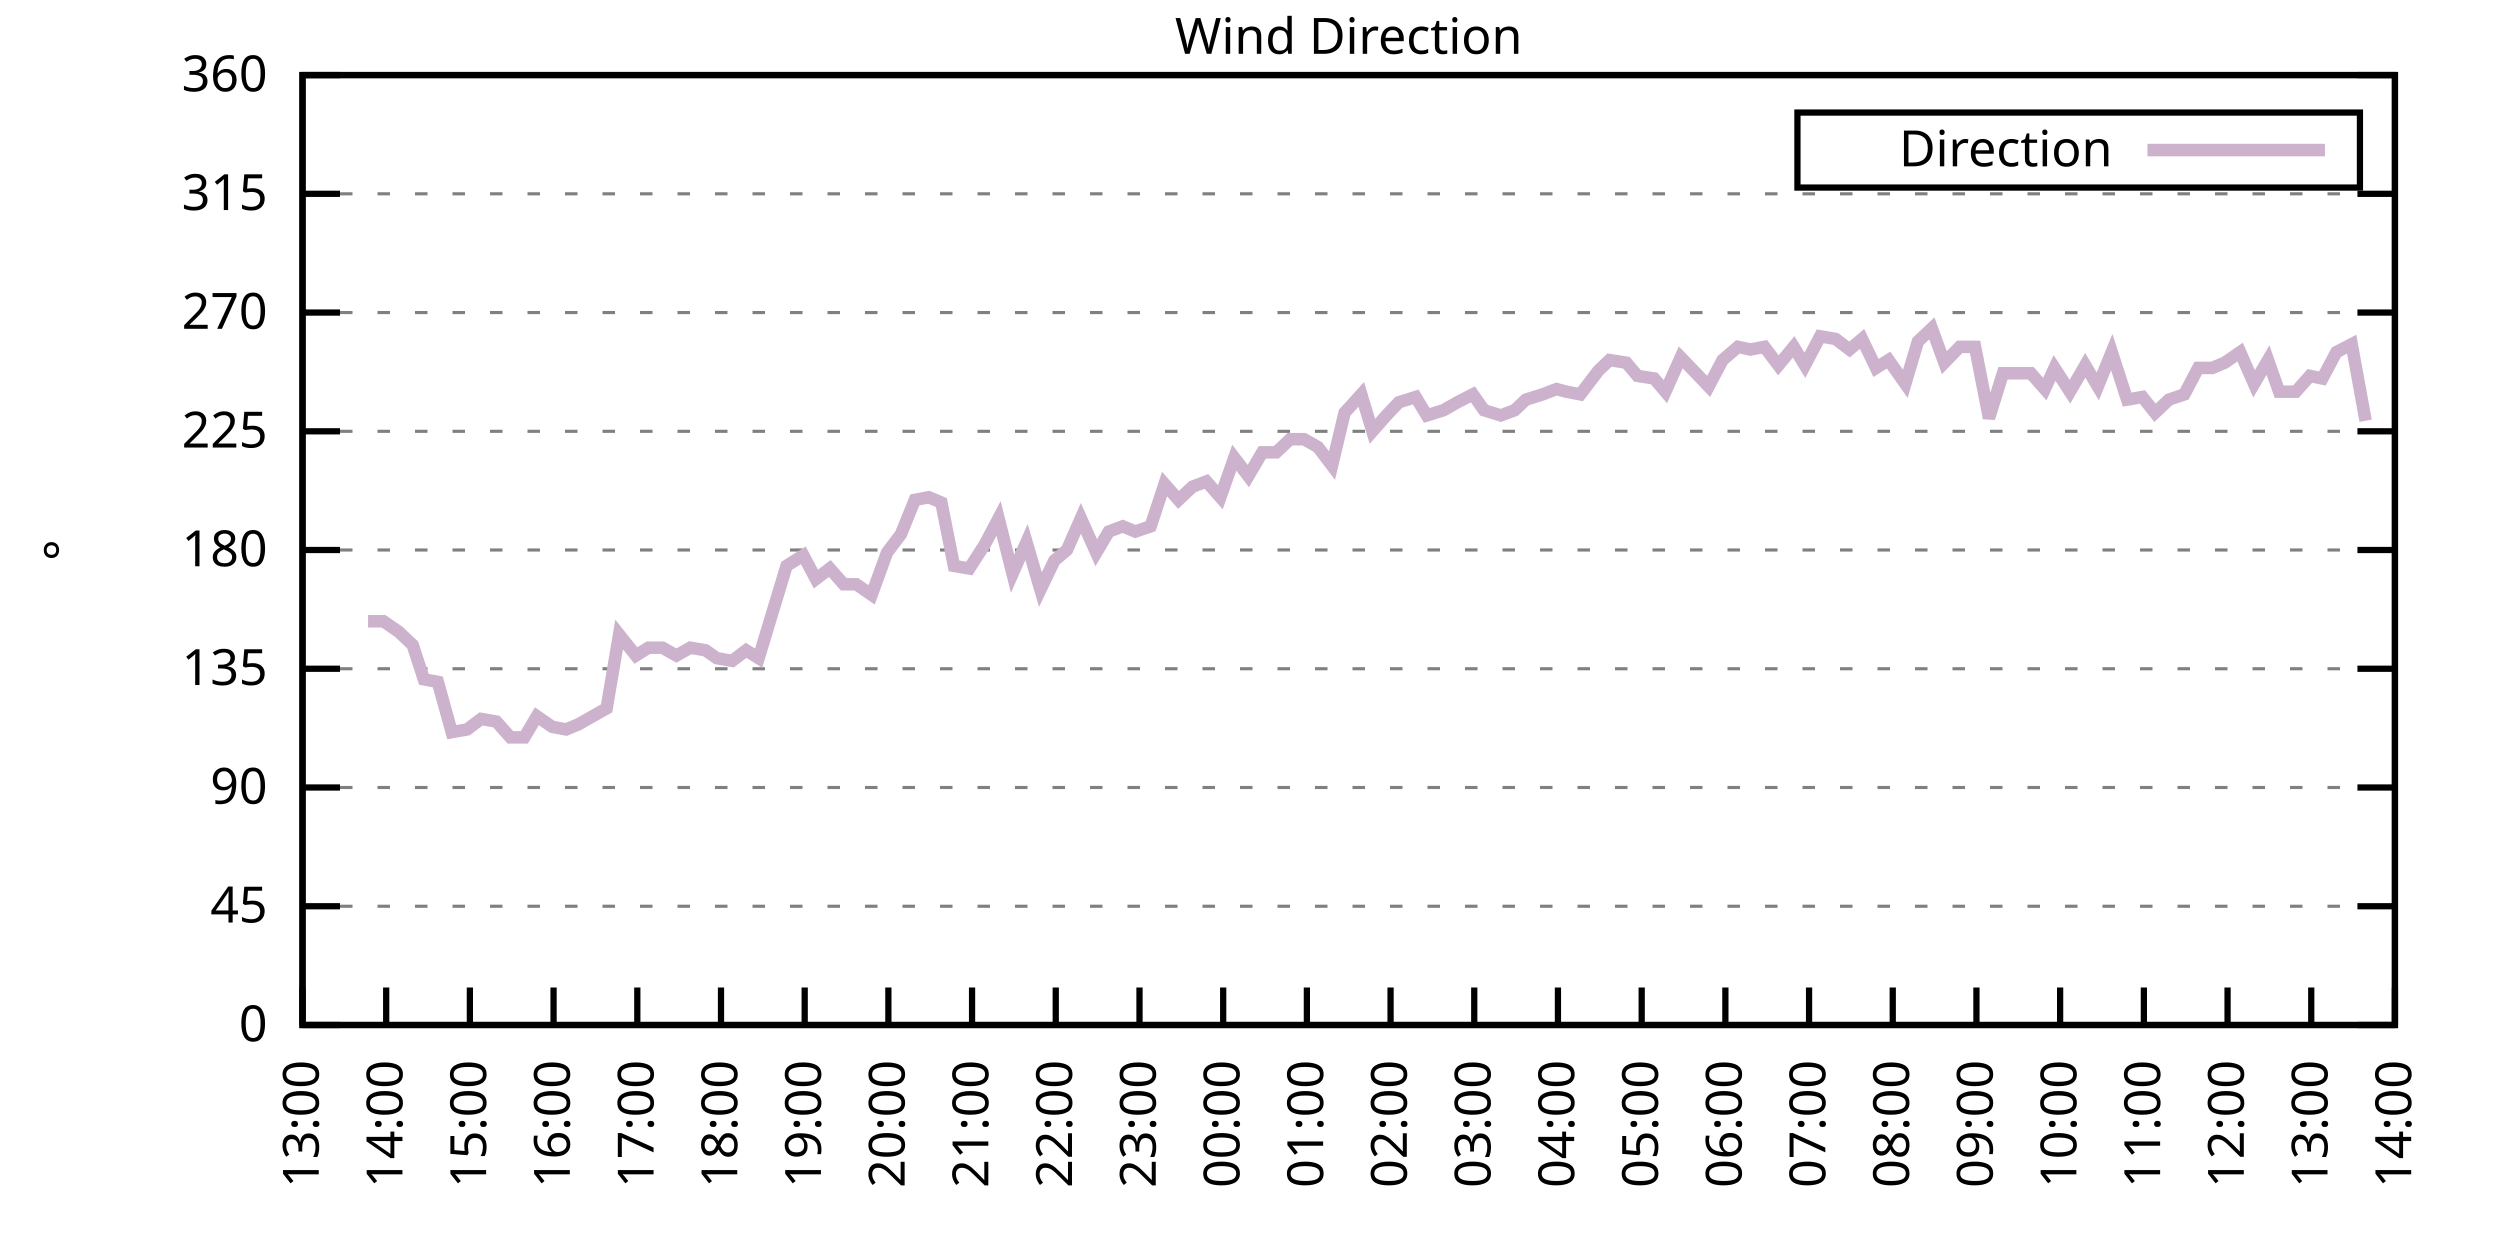
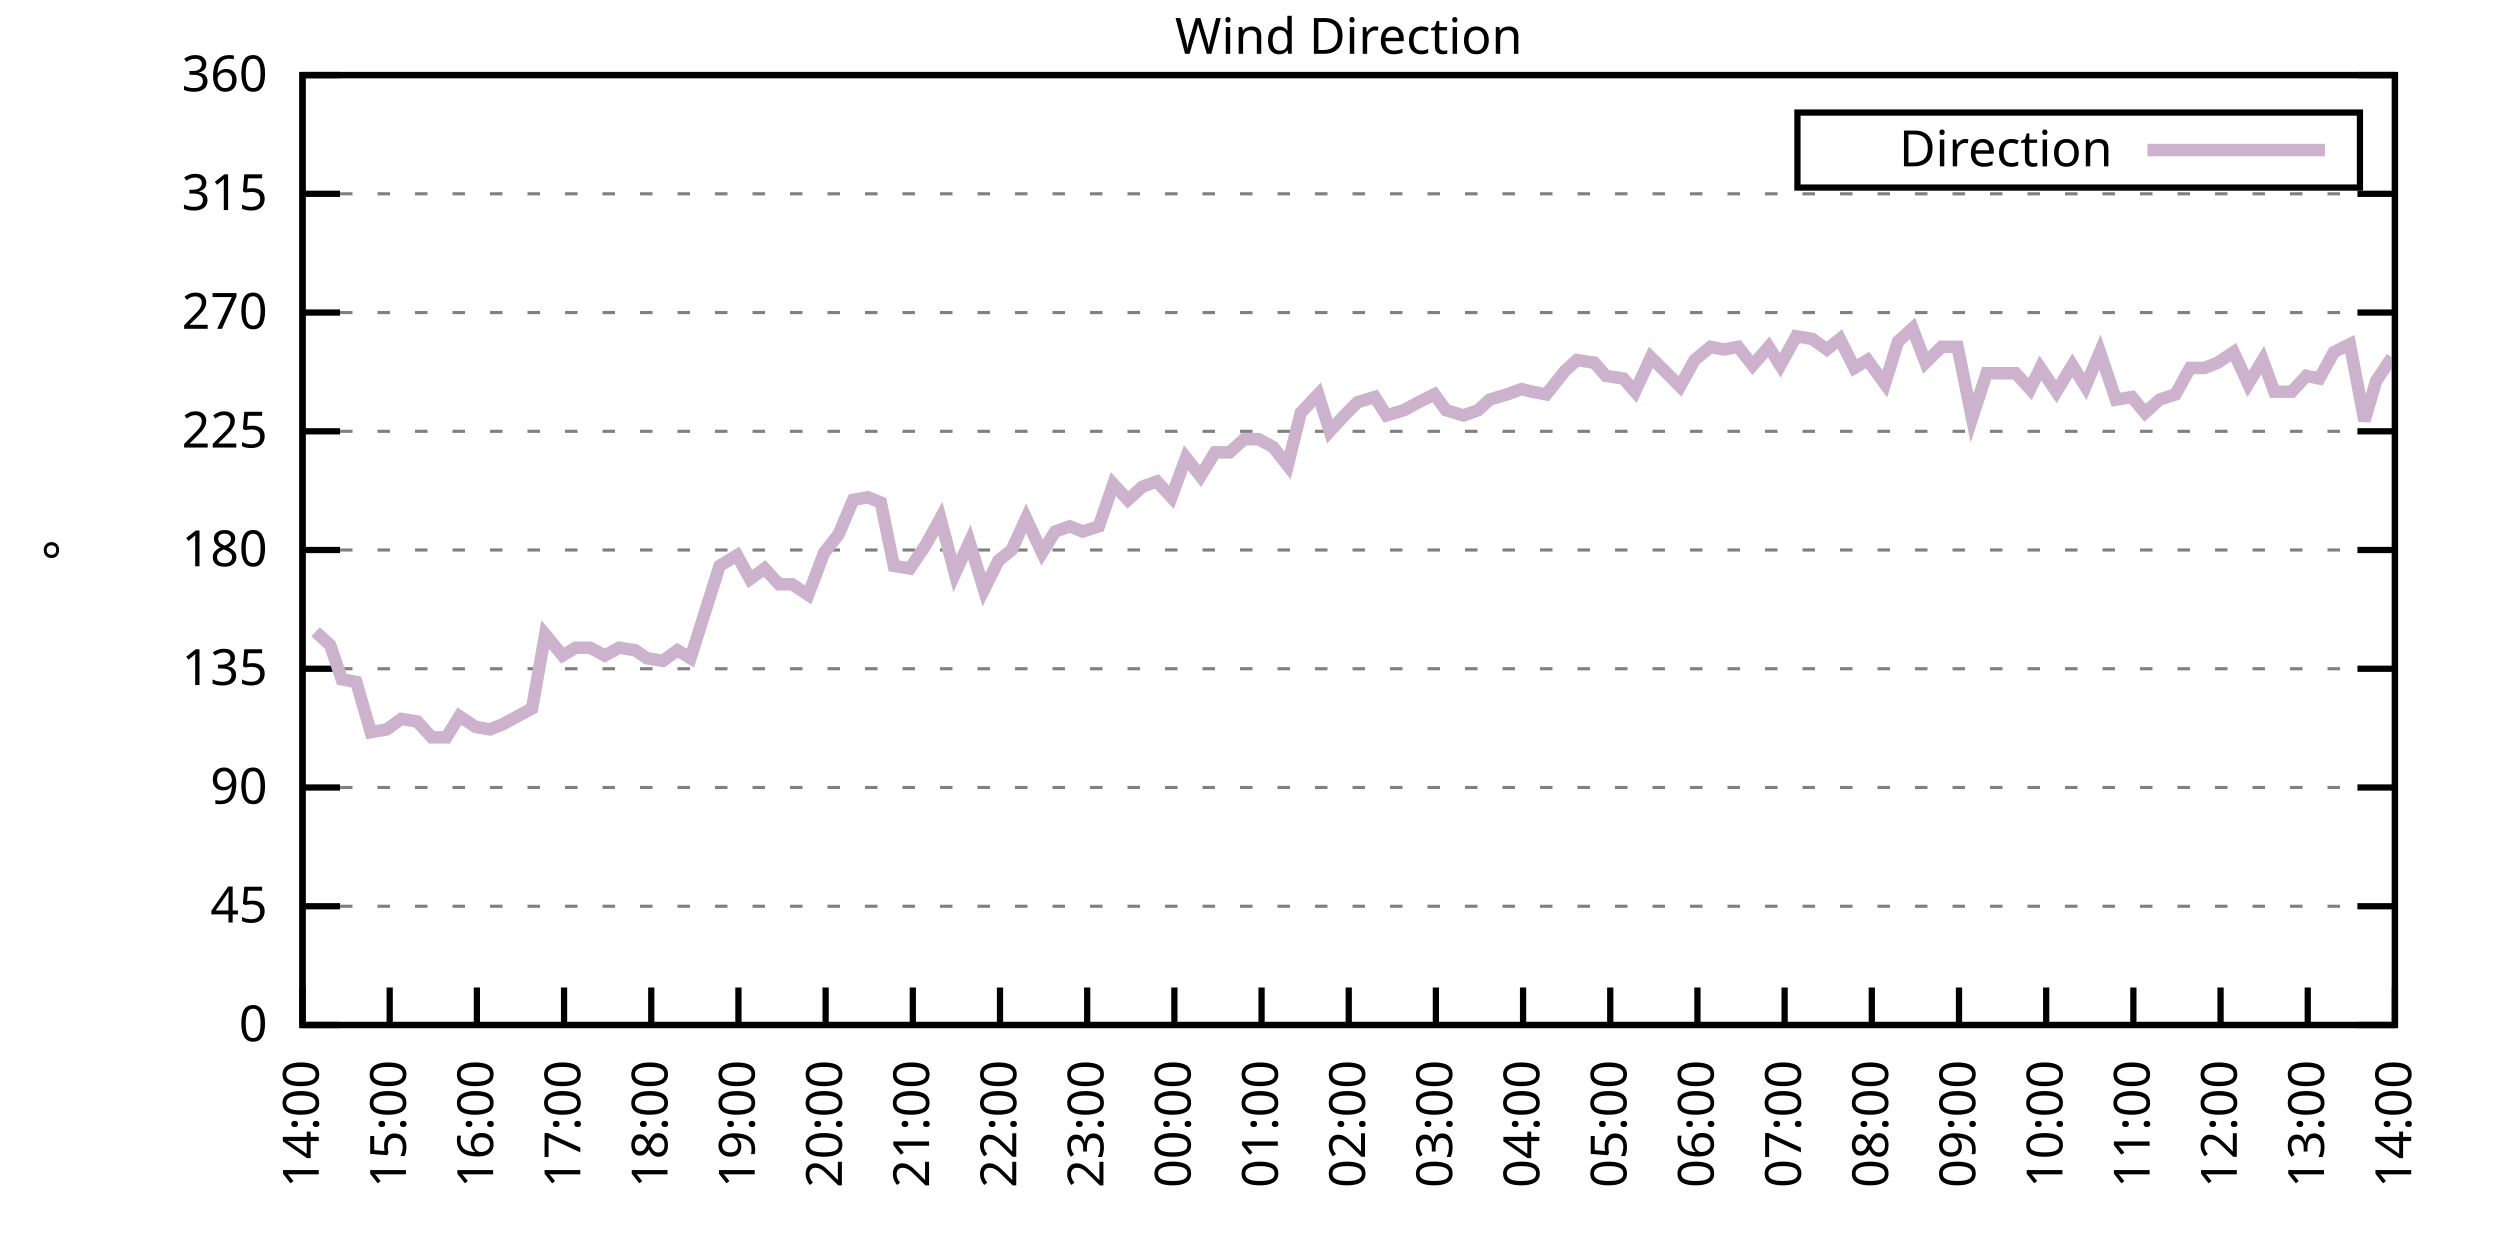
<svg xmlns="http://www.w3.org/2000/svg" xmlns:xlink="http://www.w3.org/1999/xlink" width="400" height="200" viewBox="0 0 400 200">
  <g id="gnuplot_canvas">
    <rect x="0" y="0" width="400" height="200" fill="none" />
    <defs>
      <circle id="gpDot" r="0.5" stroke-width="0.5" stroke="currentColor" />
      <path id="gpPt0" stroke-width="0.333" stroke="currentColor" d="M-1,0 h2 M0,-1 v2" />
      <path id="gpPt1" stroke-width="0.333" stroke="currentColor" d="M-1,-1 L1,1 M1,-1 L-1,1" />
      <path id="gpPt2" stroke-width="0.333" stroke="currentColor" d="M-1,0 L1,0 M0,-1 L0,1 M-1,-1 L1,1 M-1,1 L1,-1" />
      <rect id="gpPt3" stroke-width="0.333" stroke="currentColor" x="-1" y="-1" width="2" height="2" />
      <rect id="gpPt4" stroke-width="0.333" stroke="currentColor" fill="currentColor" x="-1" y="-1" width="2" height="2" />
      <circle id="gpPt5" stroke-width="0.333" stroke="currentColor" cx="0" cy="0" r="1" />
      <use xlink:href="#gpPt5" id="gpPt6" fill="currentColor" stroke="none" />
      <path id="gpPt7" stroke-width="0.333" stroke="currentColor" d="M0,-1.33 L-1.33,0.67 L1.33,0.67 z" />
      <use xlink:href="#gpPt7" id="gpPt8" fill="currentColor" stroke="none" />
      <use xlink:href="#gpPt7" id="gpPt9" stroke="currentColor" transform="rotate(180)" />
      <use xlink:href="#gpPt9" id="gpPt10" fill="currentColor" stroke="none" />
      <use xlink:href="#gpPt3" id="gpPt11" stroke="currentColor" transform="rotate(45)" />
      <use xlink:href="#gpPt11" id="gpPt12" fill="currentColor" stroke="none" />
      <path id="gpPt13" stroke-width="0.333" stroke="currentColor" d="M0,1.330 L1.265,0.411 L0.782,-1.067 L-0.782,-1.076 L-1.265,0.411 z" />
      <use xlink:href="#gpPt13" id="gpPt14" fill="currentColor" stroke="none" />
      <filter id="textbox" filterUnits="objectBoundingBox" x="0" y="0" height="1" width="1">
        <feFlood flood-color="white" flood-opacity="1" result="bgnd" />
        <feComposite in="SourceGraphic" in2="bgnd" operator="atop" />
      </filter>
      <filter id="greybox" filterUnits="objectBoundingBox" x="0" y="0" height="1" width="1">
        <feFlood flood-color="lightgrey" flood-opacity="1" result="grey" />
        <feComposite in="SourceGraphic" in2="grey" operator="atop" />
      </filter>
    </defs>
    <g fill="none" color="white" stroke="currentColor" stroke-width="1.00" stroke-linecap="butt" stroke-linejoin="miter">
</g>
    <g fill="none" color="black" stroke="currentColor" stroke-width="1.00" stroke-linecap="butt" stroke-linejoin="miter">
      <g stroke="none" shape-rendering="crispEdges">
        <polygon fill="rgb(255, 255, 255)" points="48.40,164.00 383.18,164.00 383.18,12.02 48.40,12.02 " />
      </g>
    </g>
    <g fill="none" color="black" stroke="currentColor" stroke-width="1.00" stroke-linecap="butt" stroke-linejoin="miter">
</g>
    <g fill="none" color="black" stroke="black" stroke-width="0.50" stroke-linecap="butt" stroke-linejoin="miter">
</g>
    <g fill="none" color="gray" stroke="currentColor" stroke-width="0.50" stroke-linecap="butt" stroke-linejoin="miter">
      <path stroke="gray" stroke-dasharray="2,4" class="gridline" d="M48.40,164.00 L383.19,164.00  " />
    </g>
    <g fill="none" color="gray" stroke="gray" stroke-width="1.00" stroke-linecap="butt" stroke-linejoin="miter">
</g>
    <g fill="none" color="black" stroke="currentColor" stroke-width="1.00" stroke-linecap="butt" stroke-linejoin="miter">
      <path stroke="black" d="M48.40,164.00 L54.40,164.00 M383.19,164.00 L377.19,164.00  " />
      <g transform="translate(42.80,166.60)" stroke="none" fill="black" font-family="Sans" font-size="8.00" text-anchor="end">
        <text>
          <tspan font-family="Sans"> 0</tspan>
        </text>
      </g>
    </g>
    <g fill="none" color="black" stroke="currentColor" stroke-width="1.00" stroke-linecap="butt" stroke-linejoin="miter">
</g>
    <g fill="none" color="black" stroke="black" stroke-width="0.50" stroke-linecap="butt" stroke-linejoin="miter">
</g>
    <g fill="none" color="gray" stroke="currentColor" stroke-width="0.50" stroke-linecap="butt" stroke-linejoin="miter">
      <path stroke="gray" stroke-dasharray="2,4" class="gridline" d="M48.40,145.00 L383.19,145.00  " />
    </g>
    <g fill="none" color="gray" stroke="gray" stroke-width="1.00" stroke-linecap="butt" stroke-linejoin="miter">
</g>
    <g fill="none" color="black" stroke="currentColor" stroke-width="1.00" stroke-linecap="butt" stroke-linejoin="miter">
      <path stroke="black" d="M48.40,145.00 L54.40,145.00 M383.19,145.00 L377.19,145.00  " />
      <g transform="translate(42.80,147.60)" stroke="none" fill="black" font-family="Sans" font-size="8.00" text-anchor="end">
        <text>
          <tspan font-family="Sans"> 45</tspan>
        </text>
      </g>
    </g>
    <g fill="none" color="black" stroke="currentColor" stroke-width="1.00" stroke-linecap="butt" stroke-linejoin="miter">
</g>
    <g fill="none" color="black" stroke="black" stroke-width="0.50" stroke-linecap="butt" stroke-linejoin="miter">
</g>
    <g fill="none" color="gray" stroke="currentColor" stroke-width="0.50" stroke-linecap="butt" stroke-linejoin="miter">
      <path stroke="gray" stroke-dasharray="2,4" class="gridline" d="M48.40,126.00 L383.19,126.00  " />
    </g>
    <g fill="none" color="gray" stroke="gray" stroke-width="1.00" stroke-linecap="butt" stroke-linejoin="miter">
</g>
    <g fill="none" color="black" stroke="currentColor" stroke-width="1.00" stroke-linecap="butt" stroke-linejoin="miter">
      <path stroke="black" d="M48.40,126.00 L54.40,126.00 M383.19,126.00 L377.19,126.00  " />
      <g transform="translate(42.80,128.60)" stroke="none" fill="black" font-family="Sans" font-size="8.00" text-anchor="end">
        <text>
          <tspan font-family="Sans"> 90</tspan>
        </text>
      </g>
    </g>
    <g fill="none" color="black" stroke="currentColor" stroke-width="1.00" stroke-linecap="butt" stroke-linejoin="miter">
</g>
    <g fill="none" color="black" stroke="black" stroke-width="0.50" stroke-linecap="butt" stroke-linejoin="miter">
</g>
    <g fill="none" color="gray" stroke="currentColor" stroke-width="0.50" stroke-linecap="butt" stroke-linejoin="miter">
      <path stroke="gray" stroke-dasharray="2,4" class="gridline" d="M48.40,107.00 L383.19,107.00  " />
    </g>
    <g fill="none" color="gray" stroke="gray" stroke-width="1.00" stroke-linecap="butt" stroke-linejoin="miter">
</g>
    <g fill="none" color="black" stroke="currentColor" stroke-width="1.00" stroke-linecap="butt" stroke-linejoin="miter">
      <path stroke="black" d="M48.40,107.00 L54.40,107.00 M383.19,107.00 L377.19,107.00  " />
      <g transform="translate(42.80,109.60)" stroke="none" fill="black" font-family="Sans" font-size="8.00" text-anchor="end">
        <text>
          <tspan font-family="Sans"> 135</tspan>
        </text>
      </g>
    </g>
    <g fill="none" color="black" stroke="currentColor" stroke-width="1.00" stroke-linecap="butt" stroke-linejoin="miter">
</g>
    <g fill="none" color="black" stroke="black" stroke-width="0.50" stroke-linecap="butt" stroke-linejoin="miter">
</g>
    <g fill="none" color="gray" stroke="currentColor" stroke-width="0.50" stroke-linecap="butt" stroke-linejoin="miter">
      <path stroke="gray" stroke-dasharray="2,4" class="gridline" d="M48.40,88.00 L383.19,88.00  " />
    </g>
    <g fill="none" color="gray" stroke="gray" stroke-width="1.00" stroke-linecap="butt" stroke-linejoin="miter">
</g>
    <g fill="none" color="black" stroke="currentColor" stroke-width="1.00" stroke-linecap="butt" stroke-linejoin="miter">
      <path stroke="black" d="M48.40,88.00 L54.40,88.00 M383.19,88.00 L377.19,88.00  " />
      <g transform="translate(42.80,90.60)" stroke="none" fill="black" font-family="Sans" font-size="8.00" text-anchor="end">
        <text>
          <tspan font-family="Sans"> 180</tspan>
        </text>
      </g>
    </g>
    <g fill="none" color="black" stroke="currentColor" stroke-width="1.00" stroke-linecap="butt" stroke-linejoin="miter">
</g>
    <g fill="none" color="black" stroke="black" stroke-width="0.50" stroke-linecap="butt" stroke-linejoin="miter">
</g>
    <g fill="none" color="gray" stroke="currentColor" stroke-width="0.50" stroke-linecap="butt" stroke-linejoin="miter">
      <path stroke="gray" stroke-dasharray="2,4" class="gridline" d="M48.40,69.01 L383.19,69.01  " />
    </g>
    <g fill="none" color="gray" stroke="gray" stroke-width="1.00" stroke-linecap="butt" stroke-linejoin="miter">
</g>
    <g fill="none" color="black" stroke="currentColor" stroke-width="1.00" stroke-linecap="butt" stroke-linejoin="miter">
      <path stroke="black" d="M48.40,69.01 L54.40,69.01 M383.19,69.01 L377.19,69.01  " />
      <g transform="translate(42.80,71.61)" stroke="none" fill="black" font-family="Sans" font-size="8.00" text-anchor="end">
        <text>
          <tspan font-family="Sans"> 225</tspan>
        </text>
      </g>
    </g>
    <g fill="none" color="black" stroke="currentColor" stroke-width="1.00" stroke-linecap="butt" stroke-linejoin="miter">
</g>
    <g fill="none" color="black" stroke="black" stroke-width="0.50" stroke-linecap="butt" stroke-linejoin="miter">
</g>
    <g fill="none" color="gray" stroke="currentColor" stroke-width="0.50" stroke-linecap="butt" stroke-linejoin="miter">
      <path stroke="gray" stroke-dasharray="2,4" class="gridline" d="M48.40,50.01 L383.19,50.01  " />
    </g>
    <g fill="none" color="gray" stroke="gray" stroke-width="1.00" stroke-linecap="butt" stroke-linejoin="miter">
</g>
    <g fill="none" color="black" stroke="currentColor" stroke-width="1.00" stroke-linecap="butt" stroke-linejoin="miter">
      <path stroke="black" d="M48.40,50.01 L54.40,50.01 M383.19,50.01 L377.19,50.01  " />
      <g transform="translate(42.80,52.61)" stroke="none" fill="black" font-family="Sans" font-size="8.00" text-anchor="end">
        <text>
          <tspan font-family="Sans"> 270</tspan>
        </text>
      </g>
    </g>
    <g fill="none" color="black" stroke="currentColor" stroke-width="1.00" stroke-linecap="butt" stroke-linejoin="miter">
</g>
    <g fill="none" color="black" stroke="black" stroke-width="0.50" stroke-linecap="butt" stroke-linejoin="miter">
</g>
    <g fill="none" color="gray" stroke="currentColor" stroke-width="0.50" stroke-linecap="butt" stroke-linejoin="miter">
      <path stroke="gray" stroke-dasharray="2,4" class="gridline" d="M48.40,31.01 L383.19,31.01  " />
    </g>
    <g fill="none" color="gray" stroke="gray" stroke-width="1.00" stroke-linecap="butt" stroke-linejoin="miter">
</g>
    <g fill="none" color="black" stroke="currentColor" stroke-width="1.00" stroke-linecap="butt" stroke-linejoin="miter">
      <path stroke="black" d="M48.40,31.01 L54.40,31.01 M383.19,31.01 L377.19,31.01  " />
      <g transform="translate(42.80,33.61)" stroke="none" fill="black" font-family="Sans" font-size="8.00" text-anchor="end">
        <text>
          <tspan font-family="Sans"> 315</tspan>
        </text>
      </g>
    </g>
    <g fill="none" color="black" stroke="currentColor" stroke-width="1.00" stroke-linecap="butt" stroke-linejoin="miter">
</g>
    <g fill="none" color="black" stroke="black" stroke-width="0.50" stroke-linecap="butt" stroke-linejoin="miter">
</g>
    <g fill="none" color="gray" stroke="currentColor" stroke-width="0.50" stroke-linecap="butt" stroke-linejoin="miter">
      <path stroke="gray" stroke-dasharray="2,4" class="gridline" d="M48.40,12.01 L383.19,12.01  " />
    </g>
    <g fill="none" color="gray" stroke="gray" stroke-width="1.00" stroke-linecap="butt" stroke-linejoin="miter">
</g>
    <g fill="none" color="black" stroke="currentColor" stroke-width="1.00" stroke-linecap="butt" stroke-linejoin="miter">
      <path stroke="black" d="M48.40,12.01 L54.40,12.01 M383.19,12.01 L377.19,12.01  " />
      <g transform="translate(42.80,14.61)" stroke="none" fill="black" font-family="Sans" font-size="8.00" text-anchor="end">
        <text>
          <tspan font-family="Sans"> 360</tspan>
        </text>
      </g>
    </g>
    <g fill="none" color="black" stroke="currentColor" stroke-width="1.00" stroke-linecap="butt" stroke-linejoin="miter">
      <path stroke="black" d="M48.40,164.00 L48.40,158.00  " />
      <g transform="translate(51.00,169.60) rotate(270.00)" stroke="none" fill="black" font-family="Sans" font-size="8.00" text-anchor="end">
        <text>
-           <tspan font-family="Sans">13:00</tspan>
-         </text>
-       </g>
-     </g>
-     <g fill="none" color="black" stroke="currentColor" stroke-width="1.00" stroke-linecap="butt" stroke-linejoin="miter">
-       <path stroke="black" d="M61.79,164.00 L61.79,158.00  " />
-       <g transform="translate(64.39,169.60) rotate(270.00)" stroke="none" fill="black" font-family="Sans" font-size="8.00" text-anchor="end">
-         <text>
          <tspan font-family="Sans">14:00</tspan>
        </text>
      </g>
    </g>
    <g fill="none" color="black" stroke="currentColor" stroke-width="1.00" stroke-linecap="butt" stroke-linejoin="miter">
-       <path stroke="black" d="M75.18,164.00 L75.18,158.00  " />
-       <g transform="translate(77.78,169.60) rotate(270.00)" stroke="none" fill="black" font-family="Sans" font-size="8.00" text-anchor="end">
+       <path stroke="black" d="M62.35,164.00 L62.35,158.00  " />
+       <g transform="translate(64.95,169.60) rotate(270.00)" stroke="none" fill="black" font-family="Sans" font-size="8.00" text-anchor="end">
        <text>
          <tspan font-family="Sans">15:00</tspan>
        </text>
      </g>
    </g>
    <g fill="none" color="black" stroke="currentColor" stroke-width="1.00" stroke-linecap="butt" stroke-linejoin="miter">
-       <path stroke="black" d="M88.57,164.00 L88.57,158.00  " />
-       <g transform="translate(91.17,169.60) rotate(270.00)" stroke="none" fill="black" font-family="Sans" font-size="8.00" text-anchor="end">
+       <path stroke="black" d="M76.30,164.00 L76.30,158.00  " />
+       <g transform="translate(78.90,169.60) rotate(270.00)" stroke="none" fill="black" font-family="Sans" font-size="8.00" text-anchor="end">
        <text>
          <tspan font-family="Sans">16:00</tspan>
        </text>
      </g>
    </g>
    <g fill="none" color="black" stroke="currentColor" stroke-width="1.00" stroke-linecap="butt" stroke-linejoin="miter">
-       <path stroke="black" d="M101.97,164.00 L101.97,158.00  " />
-       <g transform="translate(104.57,169.60) rotate(270.00)" stroke="none" fill="black" font-family="Sans" font-size="8.00" text-anchor="end">
+       <path stroke="black" d="M90.25,164.00 L90.25,158.00  " />
+       <g transform="translate(92.85,169.60) rotate(270.00)" stroke="none" fill="black" font-family="Sans" font-size="8.00" text-anchor="end">
        <text>
          <tspan font-family="Sans">17:00</tspan>
        </text>
      </g>
    </g>
    <g fill="none" color="black" stroke="currentColor" stroke-width="1.00" stroke-linecap="butt" stroke-linejoin="miter">
-       <path stroke="black" d="M115.36,164.00 L115.36,158.00  " />
-       <g transform="translate(117.96,169.60) rotate(270.00)" stroke="none" fill="black" font-family="Sans" font-size="8.00" text-anchor="end">
+       <path stroke="black" d="M104.20,164.00 L104.20,158.00  " />
+       <g transform="translate(106.80,169.60) rotate(270.00)" stroke="none" fill="black" font-family="Sans" font-size="8.00" text-anchor="end">
        <text>
          <tspan font-family="Sans">18:00</tspan>
        </text>
      </g>
    </g>
    <g fill="none" color="black" stroke="currentColor" stroke-width="1.00" stroke-linecap="butt" stroke-linejoin="miter">
-       <path stroke="black" d="M128.75,164.00 L128.75,158.00  " />
-       <g transform="translate(131.35,169.60) rotate(270.00)" stroke="none" fill="black" font-family="Sans" font-size="8.00" text-anchor="end">
+       <path stroke="black" d="M118.15,164.00 L118.15,158.00  " />
+       <g transform="translate(120.75,169.60) rotate(270.00)" stroke="none" fill="black" font-family="Sans" font-size="8.00" text-anchor="end">
        <text>
          <tspan font-family="Sans">19:00</tspan>
        </text>
      </g>
    </g>
    <g fill="none" color="black" stroke="currentColor" stroke-width="1.00" stroke-linecap="butt" stroke-linejoin="miter">
-       <path stroke="black" d="M142.14,164.00 L142.14,158.00  " />
-       <g transform="translate(144.74,169.60) rotate(270.00)" stroke="none" fill="black" font-family="Sans" font-size="8.00" text-anchor="end">
+       <path stroke="black" d="M132.10,164.00 L132.10,158.00  " />
+       <g transform="translate(134.70,169.60) rotate(270.00)" stroke="none" fill="black" font-family="Sans" font-size="8.00" text-anchor="end">
        <text>
          <tspan font-family="Sans">20:00</tspan>
        </text>
      </g>
    </g>
    <g fill="none" color="black" stroke="currentColor" stroke-width="1.00" stroke-linecap="butt" stroke-linejoin="miter">
-       <path stroke="black" d="M155.53,164.00 L155.53,158.00  " />
-       <g transform="translate(158.13,169.60) rotate(270.00)" stroke="none" fill="black" font-family="Sans" font-size="8.00" text-anchor="end">
+       <path stroke="black" d="M146.05,164.00 L146.05,158.00  " />
+       <g transform="translate(148.65,169.60) rotate(270.00)" stroke="none" fill="black" font-family="Sans" font-size="8.00" text-anchor="end">
        <text>
          <tspan font-family="Sans">21:00</tspan>
        </text>
      </g>
    </g>
    <g fill="none" color="black" stroke="currentColor" stroke-width="1.00" stroke-linecap="butt" stroke-linejoin="miter">
-       <path stroke="black" d="M168.92,164.00 L168.92,158.00  " />
-       <g transform="translate(171.52,169.60) rotate(270.00)" stroke="none" fill="black" font-family="Sans" font-size="8.00" text-anchor="end">
+       <path stroke="black" d="M160.00,164.00 L160.00,158.00  " />
+       <g transform="translate(162.60,169.60) rotate(270.00)" stroke="none" fill="black" font-family="Sans" font-size="8.00" text-anchor="end">
        <text>
          <tspan font-family="Sans">22:00</tspan>
        </text>
      </g>
    </g>
    <g fill="none" color="black" stroke="currentColor" stroke-width="1.00" stroke-linecap="butt" stroke-linejoin="miter">
-       <path stroke="black" d="M182.32,164.00 L182.32,158.00  " />
-       <g transform="translate(184.92,169.60) rotate(270.00)" stroke="none" fill="black" font-family="Sans" font-size="8.00" text-anchor="end">
+       <path stroke="black" d="M173.95,164.00 L173.95,158.00  " />
+       <g transform="translate(176.55,169.60) rotate(270.00)" stroke="none" fill="black" font-family="Sans" font-size="8.00" text-anchor="end">
        <text>
          <tspan font-family="Sans">23:00</tspan>
        </text>
      </g>
    </g>
    <g fill="none" color="black" stroke="currentColor" stroke-width="1.00" stroke-linecap="butt" stroke-linejoin="miter">
-       <path stroke="black" d="M195.71,164.00 L195.71,158.00  " />
-       <g transform="translate(198.31,169.60) rotate(270.00)" stroke="none" fill="black" font-family="Sans" font-size="8.00" text-anchor="end">
+       <path stroke="black" d="M187.90,164.00 L187.90,158.00  " />
+       <g transform="translate(190.50,169.60) rotate(270.00)" stroke="none" fill="black" font-family="Sans" font-size="8.00" text-anchor="end">
        <text>
          <tspan font-family="Sans">00:00</tspan>
        </text>
      </g>
    </g>
    <g fill="none" color="black" stroke="currentColor" stroke-width="1.00" stroke-linecap="butt" stroke-linejoin="miter">
-       <path stroke="black" d="M209.10,164.00 L209.10,158.00  " />
-       <g transform="translate(211.70,169.60) rotate(270.00)" stroke="none" fill="black" font-family="Sans" font-size="8.00" text-anchor="end">
+       <path stroke="black" d="M201.85,164.00 L201.85,158.00  " />
+       <g transform="translate(204.45,169.60) rotate(270.00)" stroke="none" fill="black" font-family="Sans" font-size="8.00" text-anchor="end">
        <text>
          <tspan font-family="Sans">01:00</tspan>
        </text>
      </g>
    </g>
    <g fill="none" color="black" stroke="currentColor" stroke-width="1.00" stroke-linecap="butt" stroke-linejoin="miter">
-       <path stroke="black" d="M222.49,164.00 L222.49,158.00  " />
-       <g transform="translate(225.09,169.60) rotate(270.00)" stroke="none" fill="black" font-family="Sans" font-size="8.00" text-anchor="end">
+       <path stroke="black" d="M215.80,164.00 L215.80,158.00  " />
+       <g transform="translate(218.40,169.60) rotate(270.00)" stroke="none" fill="black" font-family="Sans" font-size="8.00" text-anchor="end">
        <text>
          <tspan font-family="Sans">02:00</tspan>
        </text>
      </g>
    </g>
    <g fill="none" color="black" stroke="currentColor" stroke-width="1.00" stroke-linecap="butt" stroke-linejoin="miter">
-       <path stroke="black" d="M235.88,164.00 L235.88,158.00  " />
-       <g transform="translate(238.48,169.60) rotate(270.00)" stroke="none" fill="black" font-family="Sans" font-size="8.00" text-anchor="end">
+       <path stroke="black" d="M229.74,164.00 L229.74,158.00  " />
+       <g transform="translate(232.34,169.60) rotate(270.00)" stroke="none" fill="black" font-family="Sans" font-size="8.00" text-anchor="end">
        <text>
          <tspan font-family="Sans">03:00</tspan>
        </text>
      </g>
    </g>
    <g fill="none" color="black" stroke="currentColor" stroke-width="1.00" stroke-linecap="butt" stroke-linejoin="miter">
-       <path stroke="black" d="M249.27,164.00 L249.27,158.00  " />
-       <g transform="translate(251.87,169.60) rotate(270.00)" stroke="none" fill="black" font-family="Sans" font-size="8.00" text-anchor="end">
+       <path stroke="black" d="M243.69,164.00 L243.69,158.00  " />
+       <g transform="translate(246.29,169.60) rotate(270.00)" stroke="none" fill="black" font-family="Sans" font-size="8.00" text-anchor="end">
        <text>
          <tspan font-family="Sans">04:00</tspan>
        </text>
      </g>
    </g>
    <g fill="none" color="black" stroke="currentColor" stroke-width="1.00" stroke-linecap="butt" stroke-linejoin="miter">
-       <path stroke="black" d="M262.67,164.00 L262.67,158.00  " />
-       <g transform="translate(265.27,169.60) rotate(270.00)" stroke="none" fill="black" font-family="Sans" font-size="8.00" text-anchor="end">
+       <path stroke="black" d="M257.64,164.00 L257.64,158.00  " />
+       <g transform="translate(260.24,169.60) rotate(270.00)" stroke="none" fill="black" font-family="Sans" font-size="8.00" text-anchor="end">
        <text>
          <tspan font-family="Sans">05:00</tspan>
        </text>
      </g>
    </g>
    <g fill="none" color="black" stroke="currentColor" stroke-width="1.00" stroke-linecap="butt" stroke-linejoin="miter">
-       <path stroke="black" d="M276.06,164.00 L276.06,158.00  " />
-       <g transform="translate(278.66,169.60) rotate(270.00)" stroke="none" fill="black" font-family="Sans" font-size="8.00" text-anchor="end">
+       <path stroke="black" d="M271.59,164.00 L271.59,158.00  " />
+       <g transform="translate(274.19,169.60) rotate(270.00)" stroke="none" fill="black" font-family="Sans" font-size="8.00" text-anchor="end">
        <text>
          <tspan font-family="Sans">06:00</tspan>
        </text>
      </g>
    </g>
    <g fill="none" color="black" stroke="currentColor" stroke-width="1.00" stroke-linecap="butt" stroke-linejoin="miter">
-       <path stroke="black" d="M289.45,164.00 L289.45,158.00  " />
-       <g transform="translate(292.05,169.60) rotate(270.00)" stroke="none" fill="black" font-family="Sans" font-size="8.00" text-anchor="end">
+       <path stroke="black" d="M285.54,164.00 L285.54,158.00  " />
+       <g transform="translate(288.14,169.60) rotate(270.00)" stroke="none" fill="black" font-family="Sans" font-size="8.00" text-anchor="end">
        <text>
          <tspan font-family="Sans">07:00</tspan>
        </text>
      </g>
    </g>
    <g fill="none" color="black" stroke="currentColor" stroke-width="1.00" stroke-linecap="butt" stroke-linejoin="miter">
-       <path stroke="black" d="M302.84,164.00 L302.84,158.00  " />
-       <g transform="translate(305.44,169.60) rotate(270.00)" stroke="none" fill="black" font-family="Sans" font-size="8.00" text-anchor="end">
+       <path stroke="black" d="M299.49,164.00 L299.49,158.00  " />
+       <g transform="translate(302.09,169.60) rotate(270.00)" stroke="none" fill="black" font-family="Sans" font-size="8.00" text-anchor="end">
        <text>
          <tspan font-family="Sans">08:00</tspan>
        </text>
      </g>
    </g>
    <g fill="none" color="black" stroke="currentColor" stroke-width="1.00" stroke-linecap="butt" stroke-linejoin="miter">
-       <path stroke="black" d="M316.23,164.00 L316.23,158.00  " />
-       <g transform="translate(318.83,169.60) rotate(270.00)" stroke="none" fill="black" font-family="Sans" font-size="8.00" text-anchor="end">
+       <path stroke="black" d="M313.44,164.00 L313.44,158.00  " />
+       <g transform="translate(316.04,169.60) rotate(270.00)" stroke="none" fill="black" font-family="Sans" font-size="8.00" text-anchor="end">
        <text>
          <tspan font-family="Sans">09:00</tspan>
        </text>
      </g>
    </g>
    <g fill="none" color="black" stroke="currentColor" stroke-width="1.00" stroke-linecap="butt" stroke-linejoin="miter">
-       <path stroke="black" d="M329.62,164.00 L329.62,158.00  " />
-       <g transform="translate(332.22,169.60) rotate(270.00)" stroke="none" fill="black" font-family="Sans" font-size="8.00" text-anchor="end">
+       <path stroke="black" d="M327.39,164.00 L327.39,158.00  " />
+       <g transform="translate(329.99,169.60) rotate(270.00)" stroke="none" fill="black" font-family="Sans" font-size="8.00" text-anchor="end">
        <text>
          <tspan font-family="Sans">10:00</tspan>
        </text>
      </g>
    </g>
    <g fill="none" color="black" stroke="currentColor" stroke-width="1.00" stroke-linecap="butt" stroke-linejoin="miter">
-       <path stroke="black" d="M343.02,164.00 L343.02,158.00  " />
-       <g transform="translate(345.62,169.60) rotate(270.00)" stroke="none" fill="black" font-family="Sans" font-size="8.00" text-anchor="end">
+       <path stroke="black" d="M341.34,164.00 L341.34,158.00  " />
+       <g transform="translate(343.94,169.60) rotate(270.00)" stroke="none" fill="black" font-family="Sans" font-size="8.00" text-anchor="end">
        <text>
          <tspan font-family="Sans">11:00</tspan>
        </text>
      </g>
    </g>
    <g fill="none" color="black" stroke="currentColor" stroke-width="1.00" stroke-linecap="butt" stroke-linejoin="miter">
-       <path stroke="black" d="M356.41,164.00 L356.41,158.00  " />
-       <g transform="translate(359.01,169.60) rotate(270.00)" stroke="none" fill="black" font-family="Sans" font-size="8.00" text-anchor="end">
+       <path stroke="black" d="M355.29,164.00 L355.29,158.00  " />
+       <g transform="translate(357.89,169.60) rotate(270.00)" stroke="none" fill="black" font-family="Sans" font-size="8.00" text-anchor="end">
        <text>
          <tspan font-family="Sans">12:00</tspan>
        </text>
      </g>
    </g>
    <g fill="none" color="black" stroke="currentColor" stroke-width="1.00" stroke-linecap="butt" stroke-linejoin="miter">
-       <path stroke="black" d="M369.80,164.00 L369.80,158.00  " />
-       <g transform="translate(372.40,169.60) rotate(270.00)" stroke="none" fill="black" font-family="Sans" font-size="8.00" text-anchor="end">
+       <path stroke="black" d="M369.24,164.00 L369.24,158.00  " />
+       <g transform="translate(371.84,169.60) rotate(270.00)" stroke="none" fill="black" font-family="Sans" font-size="8.00" text-anchor="end">
        <text>
          <tspan font-family="Sans">13:00</tspan>
        </text>
      </g>
    </g>
    <g fill="none" color="black" stroke="currentColor" stroke-width="1.00" stroke-linecap="butt" stroke-linejoin="miter">
      <path stroke="black" d="M383.19,164.00 L383.19,158.00  " />
      <g transform="translate(385.79,169.60) rotate(270.00)" stroke="none" fill="black" font-family="Sans" font-size="8.00" text-anchor="end">
        <text>
          <tspan font-family="Sans">14:00</tspan>
        </text>
      </g>
    </g>
    <g fill="none" color="black" stroke="currentColor" stroke-width="1.00" stroke-linecap="butt" stroke-linejoin="miter">
</g>
    <g fill="none" color="black" stroke="currentColor" stroke-width="1.00" stroke-linecap="butt" stroke-linejoin="miter">
      <path stroke="black" d="M48.40,12.01 L48.40,164.00 L383.19,164.00 L383.19,12.01 L48.40,12.01 Z  " />
    </g>
    <g fill="none" color="black" stroke="currentColor" stroke-width="1.00" stroke-linecap="butt" stroke-linejoin="miter">
</g>
    <g fill="none" color="black" stroke="currentColor" stroke-width="1.00" stroke-linecap="butt" stroke-linejoin="miter">
      <path stroke="black" d="M287.59,30.01 L287.59,18.01 L377.59,18.01 L377.59,30.01 L287.59,30.01 Z  " />
    </g>
    <g id="Wind_direction_plot_1">
      <g fill="none" color="white" stroke="black" stroke-width="2.00" stroke-linecap="butt" stroke-linejoin="miter">
</g>
      <g fill="none" color="black" stroke="currentColor" stroke-width="2.00" stroke-linecap="butt" stroke-linejoin="miter">
        <g transform="translate(337.99,26.61)" stroke="none" fill="black" font-family="Sans" font-size="8.00" text-anchor="end">
          <text>
            <tspan font-family="Sans">Direction</tspan>
          </text>
        </g>
      </g>
      <g fill="none" color="black" stroke="currentColor" stroke-width="2.00" stroke-linecap="butt" stroke-linejoin="miter">
-         <path stroke="rgb(204, 178, 204)" d="M343.59,24.01 L371.99,24.01 M58.89,99.40 L61.35,99.40 L63.80,101.09 L66.03,103.20 L67.82,108.69 L70.05,109.11   L72.28,117.14 L74.74,116.71 L76.97,115.03 L79.42,115.45 L81.66,117.98 L83.89,117.98 L85.90,114.60 L88.35,116.29   L90.58,116.71 L92.59,115.87 L94.82,114.60 L97.06,113.34 L99.06,101.52 L101.74,104.89 L103.75,103.63 L105.98,103.63   L108.22,104.89 L110.45,103.63 L112.90,104.05 L114.69,105.31 L117.14,105.74 L119.38,104.05 L121.38,105.31 L124.06,96.45   L125.85,90.54 L128.53,88.85 L130.54,92.65 L132.77,90.96 L135.00,93.49 L137.01,93.49 L139.46,95.18 L141.92,88.43   L144.15,85.47 L146.38,79.98 L148.61,79.56 L150.62,80.41 L152.63,90.54 L155.09,90.96 L157.54,87.16 L159.77,82.94   L162.01,91.80 L164.24,86.74 L166.47,94.34 L168.70,89.69 L170.71,88.00 L172.94,82.94 L175.40,88.43 L177.41,85.05   L179.64,84.21 L181.65,85.05 L184.10,84.21 L186.33,77.45 L188.57,79.98 L190.80,77.87 L193.03,77.03 L195.26,79.56   L197.49,73.23 L199.73,76.18 L201.96,72.38 L204.19,72.38 L206.42,70.27 L208.65,70.27 L210.88,71.54 L213.12,74.49   L215.13,66.05 L217.80,63.10 L219.59,69.01 L221.82,66.47 L223.83,64.36 L226.51,63.52 L228.29,66.47 L230.97,65.63   L233.20,64.36 L235.66,63.10 L237.44,65.63 L240.12,66.47 L242.36,65.63 L244.14,63.94 L246.82,63.10 L249.05,62.25   L250.61,62.67 L252.85,63.10 L255.75,59.30 L257.53,57.61 L260.21,58.03 L262.00,60.14 L264.67,60.56 L266.46,62.67   L268.92,57.18 L271.37,59.72 L273.38,61.83 L275.61,57.61 L278.07,55.50 L280.07,55.92 L282.31,55.50 L284.54,58.45   L286.99,55.50 L288.78,58.45 L291.23,53.81 L293.69,54.23 L295.92,55.92 L297.93,54.23 L300.16,58.87 L302.17,57.61   L304.85,61.41 L306.86,54.65 L309.09,52.54 L311.10,58.03 L313.55,55.50 L316.01,55.50 L318.24,66.90 L320.47,59.72   L322.70,59.72 L324.94,59.72 L327.17,62.25 L328.73,58.87 L331.19,62.67 L333.64,58.45 L335.65,61.83 L337.88,56.34   L340.34,63.94 L342.79,63.52 L344.80,66.05 L347.03,63.94 L349.49,63.10 L351.72,58.87 L353.95,58.87 L355.96,58.03   L358.42,56.34 L360.65,61.41 L362.88,57.61 L364.66,62.67 L367.34,62.67 L369.58,60.14 L371.58,60.56 L373.82,56.34   L376.27,55.07 L378.50,67.32  " />
+         <path stroke="rgb(204, 178, 204)" d="M343.59,24.01 L371.99,24.01 M50.49,101.09 L52.82,103.20 L54.68,108.69 L57.00,109.11 L59.33,117.14 L61.88,116.71   L64.21,115.03 L66.77,115.45 L69.09,117.98 L71.42,117.98 L73.51,114.60 L76.07,116.29 L78.39,116.71 L80.48,115.87   L82.81,114.60 L85.13,113.34 L87.23,101.52 L90.02,104.89 L92.11,103.63 L94.43,103.63 L96.76,104.89 L99.08,103.63   L101.64,104.05 L103.50,105.31 L106.06,105.74 L108.38,104.05 L110.48,105.31 L113.27,96.45 L115.13,90.54 L117.92,88.85   L120.01,92.65 L122.33,90.96 L124.66,93.49 L126.75,93.49 L129.31,95.18 L131.87,88.43 L134.19,85.47 L136.51,79.98   L138.84,79.56 L140.93,80.41 L143.02,90.54 L145.58,90.96 L148.14,87.16 L150.46,82.94 L152.79,91.80 L155.11,86.74   L157.44,94.34 L159.76,89.69 L161.86,88.00 L164.18,82.94 L166.74,88.43 L168.83,85.05 L171.16,84.21 L173.25,85.05   L175.81,84.21 L178.13,77.45 L180.46,79.98 L182.78,77.87 L185.11,77.03 L187.43,79.56 L189.76,73.23 L192.08,76.18   L194.41,72.38 L196.73,72.38 L199.06,70.27 L201.38,70.27 L203.71,71.54 L206.03,74.49 L208.12,66.05 L210.91,63.10   L212.77,69.01 L215.10,66.47 L217.19,64.36 L219.98,63.52 L221.84,66.47 L224.63,65.63 L226.95,64.36 L229.51,63.10   L231.37,65.63 L234.16,66.47 L236.49,65.63 L238.35,63.94 L241.14,63.10 L243.46,62.25 L245.09,62.67 L247.41,63.10   L250.44,59.30 L252.30,57.61 L255.09,58.03 L256.95,60.14 L259.74,60.56 L261.60,62.67 L264.15,57.18 L266.71,59.72   L268.80,61.83 L271.13,57.61 L273.69,55.50 L275.78,55.92 L278.10,55.50 L280.43,58.45 L282.99,55.50 L284.85,58.45   L287.40,53.81 L289.96,54.23 L292.29,55.92 L294.38,54.23 L296.70,58.87 L298.80,57.61 L301.58,61.41 L303.68,54.65   L306.00,52.54 L308.09,58.03 L310.65,55.50 L313.21,55.50 L315.53,66.90 L317.86,59.72 L320.18,59.72 L322.51,59.72   L324.83,62.25 L326.46,58.87 L329.02,62.67 L331.58,58.45 L333.67,61.83 L335.99,56.34 L338.55,63.94 L341.11,63.52   L343.20,66.05 L345.53,63.94 L348.08,63.10 L350.41,58.87 L352.73,58.87 L354.83,58.03 L357.38,56.34 L359.71,61.41   L362.03,57.61 L363.89,62.67 L366.68,62.67 L369.01,60.14 L371.10,60.56 L373.43,56.34 L375.98,55.07 L378.31,67.32   L380.17,60.98 L382.73,57.18  " />
      </g>
    </g>
    <g fill="none" color="black" stroke="currentColor" stroke-width="2.00" stroke-linecap="butt" stroke-linejoin="miter">
</g>
    <g fill="none" color="black" stroke="black" stroke-width="1.00" stroke-linecap="butt" stroke-linejoin="miter">
</g>
    <g fill="none" color="black" stroke="currentColor" stroke-width="1.00" stroke-linecap="butt" stroke-linejoin="miter">
      <path stroke="black" d="M48.40,12.01 L48.40,164.00 L383.19,164.00 L383.19,12.01 L48.40,12.01 Z  " />
      <g transform="translate(12.80,88.01) rotate(270.00)" stroke="none" fill="black" font-family="Sans" font-size="8.00" text-anchor="middle">
        <text>
          <tspan font-family="Sans">°</tspan>
        </text>
      </g>
    </g>
    <g fill="none" color="black" stroke="currentColor" stroke-width="1.00" stroke-linecap="butt" stroke-linejoin="miter">
</g>
    <g fill="none" color="black" stroke="currentColor" stroke-width="1.00" stroke-linecap="butt" stroke-linejoin="miter">
      <g transform="translate(215.79,8.61)" stroke="none" fill="black" font-family="Sans" font-size="8.00" text-anchor="middle">
        <text>
          <tspan font-family="Sans">Wind Direction</tspan>
        </text>
      </g>
    </g>
    <g fill="none" color="black" stroke="currentColor" stroke-width="1.00" stroke-linecap="butt" stroke-linejoin="miter">
</g>
  </g>
</svg>
